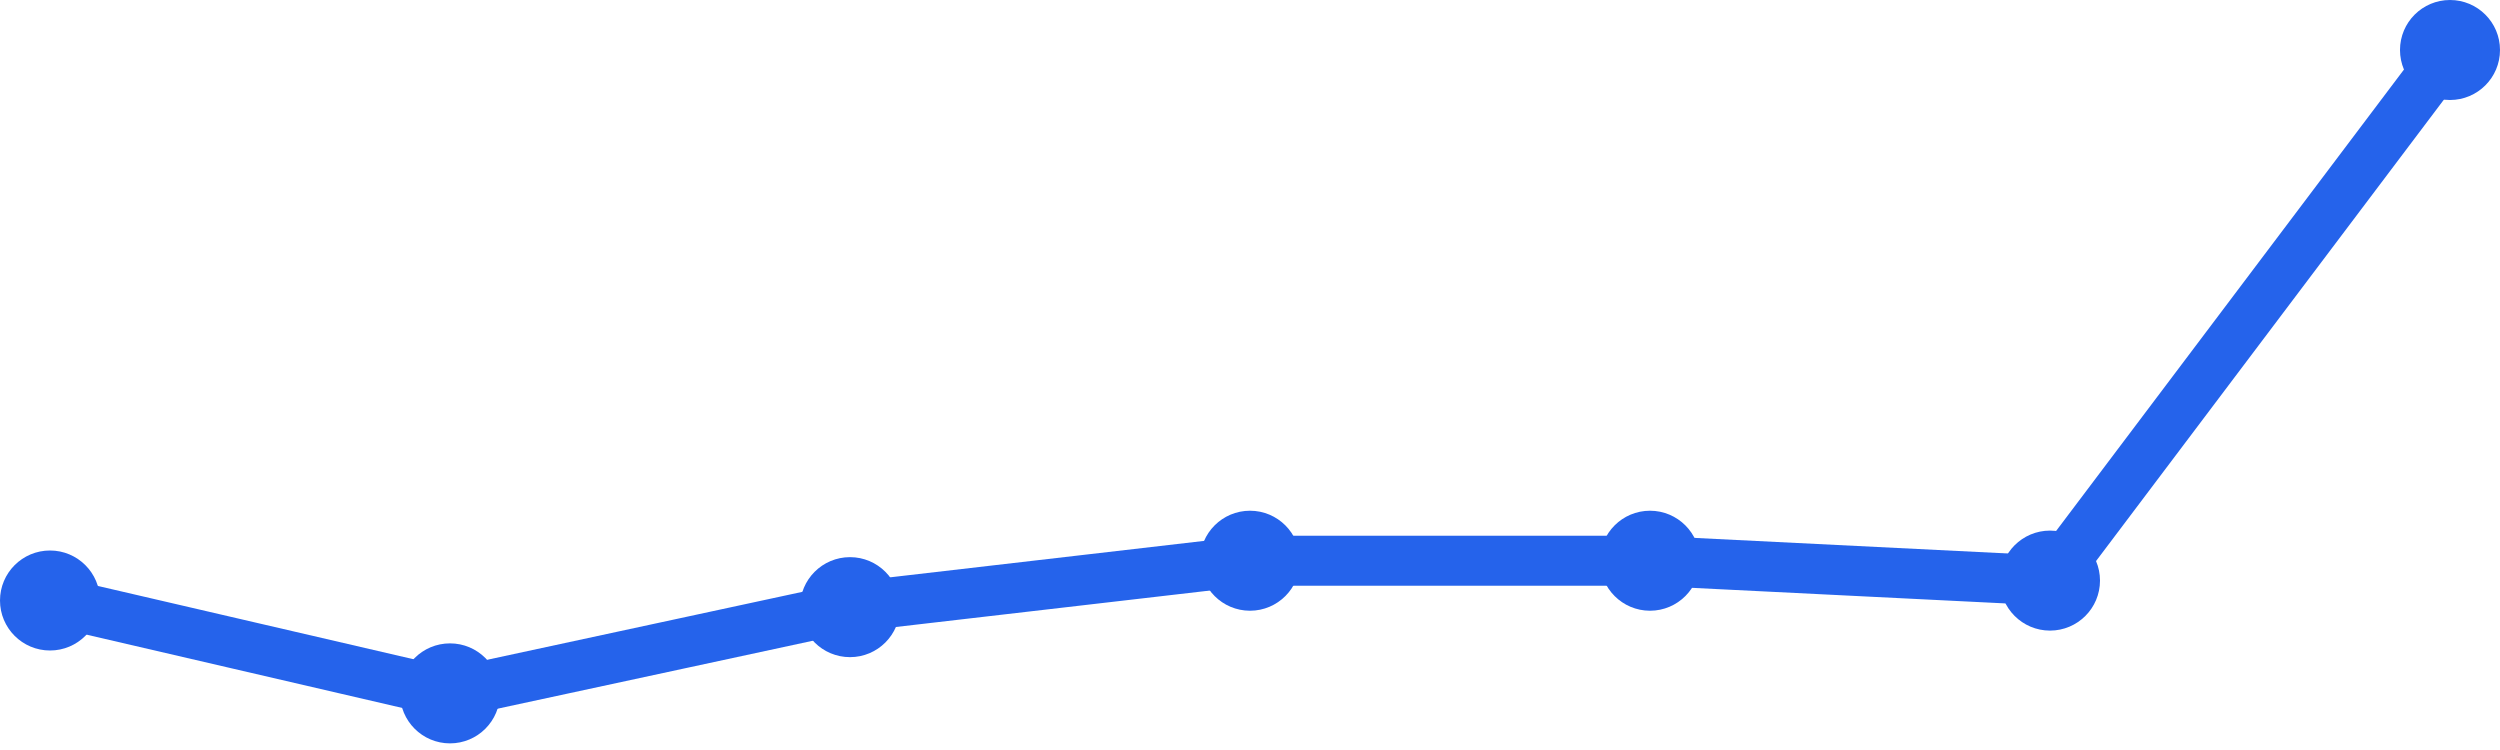
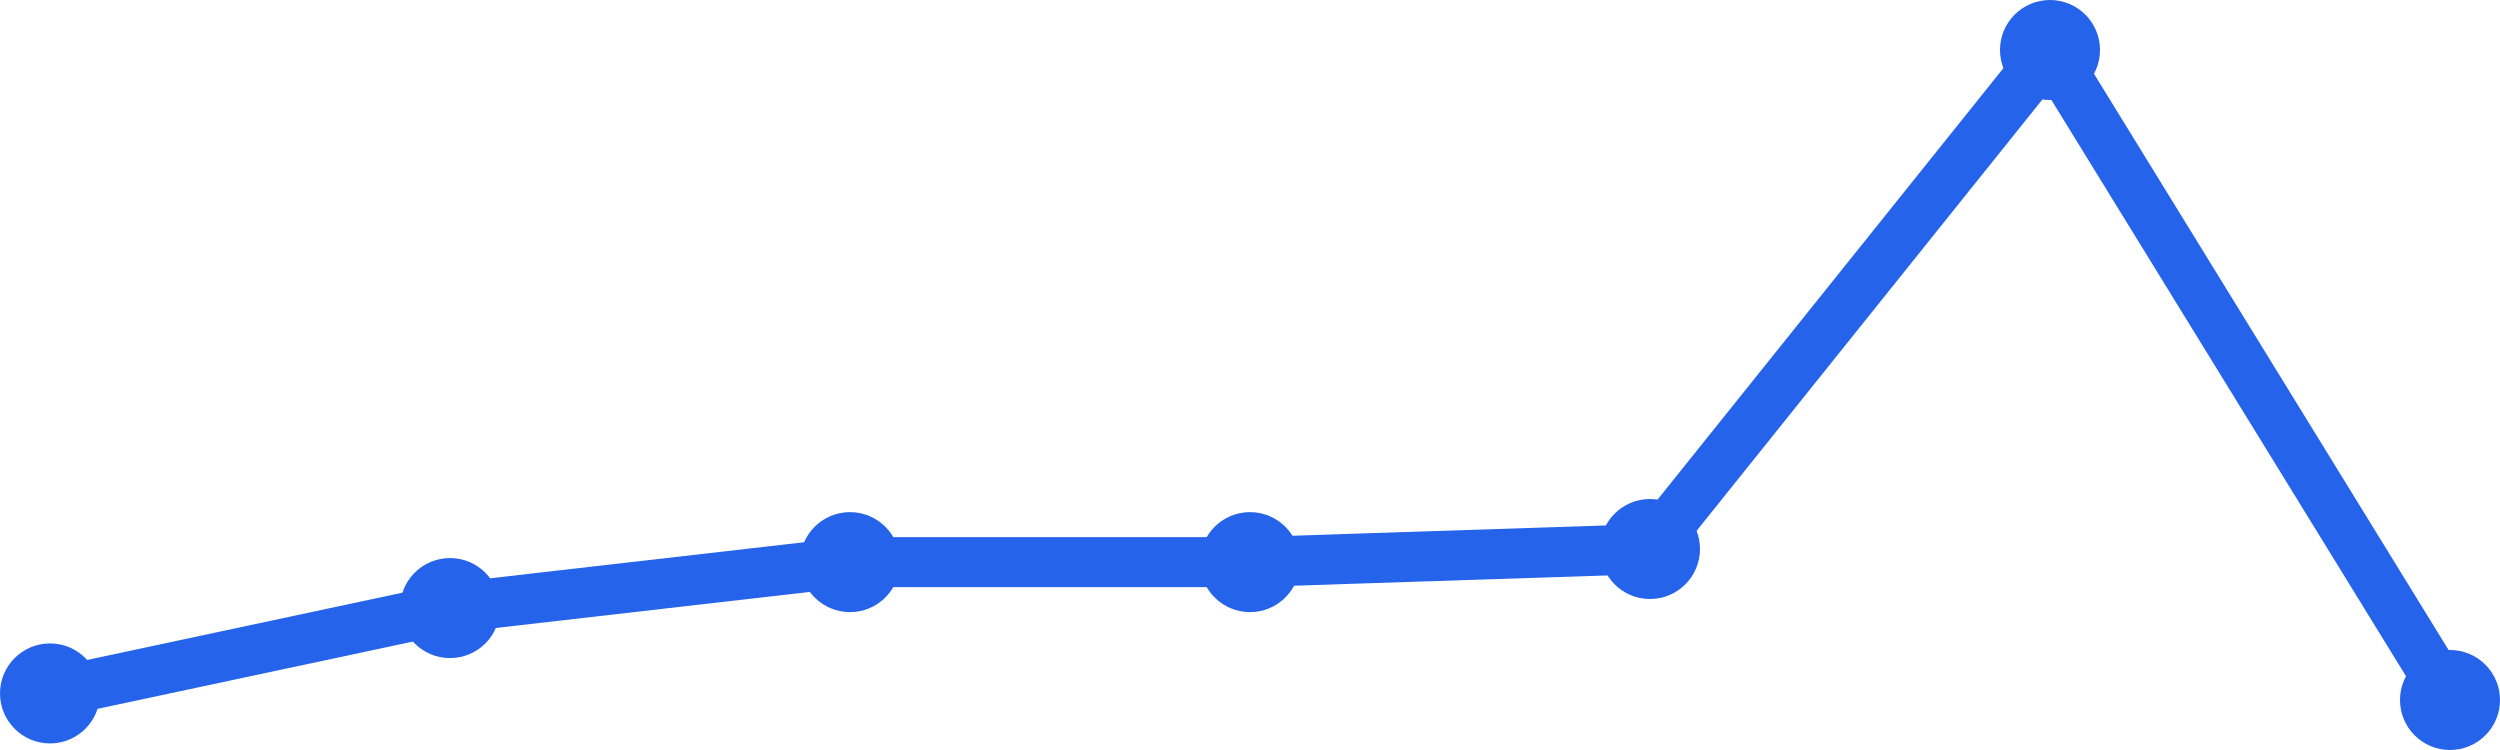
<svg xmlns="http://www.w3.org/2000/svg" width="100" height="30" viewBox="0 0 100 30">
-   <path d="M 2,24.02 L 18,27.735 L 34,24.286 L 50,22.429 L 66,22.429 L 82,23.224 L 98,2" fill="none" stroke="#2563eb" stroke-width="2" stroke-linecap="round" stroke-linejoin="round" />
-   <circle cx="2" cy="24.02" r="2" fill="#2563eb" />
-   <circle cx="18" cy="27.735" r="2" fill="#2563eb" />
-   <circle cx="34" cy="24.286" r="2" fill="#2563eb" />
-   <circle cx="50" cy="22.429" r="2" fill="#2563eb" />
-   <circle cx="66" cy="22.429" r="2" fill="#2563eb" />
-   <circle cx="82" cy="23.224" r="2" fill="#2563eb" />
-   <circle cx="98" cy="2" r="2" fill="#2563eb" />
+   <path d="M 2,27.737 L 18,24.323 L 34,22.485 L 50,22.485 L 66,21.96 L 82,2 L 98,28" fill="none" stroke="#2563eb" stroke-width="2" stroke-linecap="round" stroke-linejoin="round" />
+   <circle cx="2" cy="27.737" r="2" fill="#2563eb" />
+   <circle cx="18" cy="24.323" r="2" fill="#2563eb" />
+   <circle cx="34" cy="22.485" r="2" fill="#2563eb" />
+   <circle cx="50" cy="22.485" r="2" fill="#2563eb" />
+   <circle cx="66" cy="21.96" r="2" fill="#2563eb" />
+   <circle cx="82" cy="2" r="2" fill="#2563eb" />
+   <circle cx="98" cy="28" r="2" fill="#2563eb" />
</svg>
